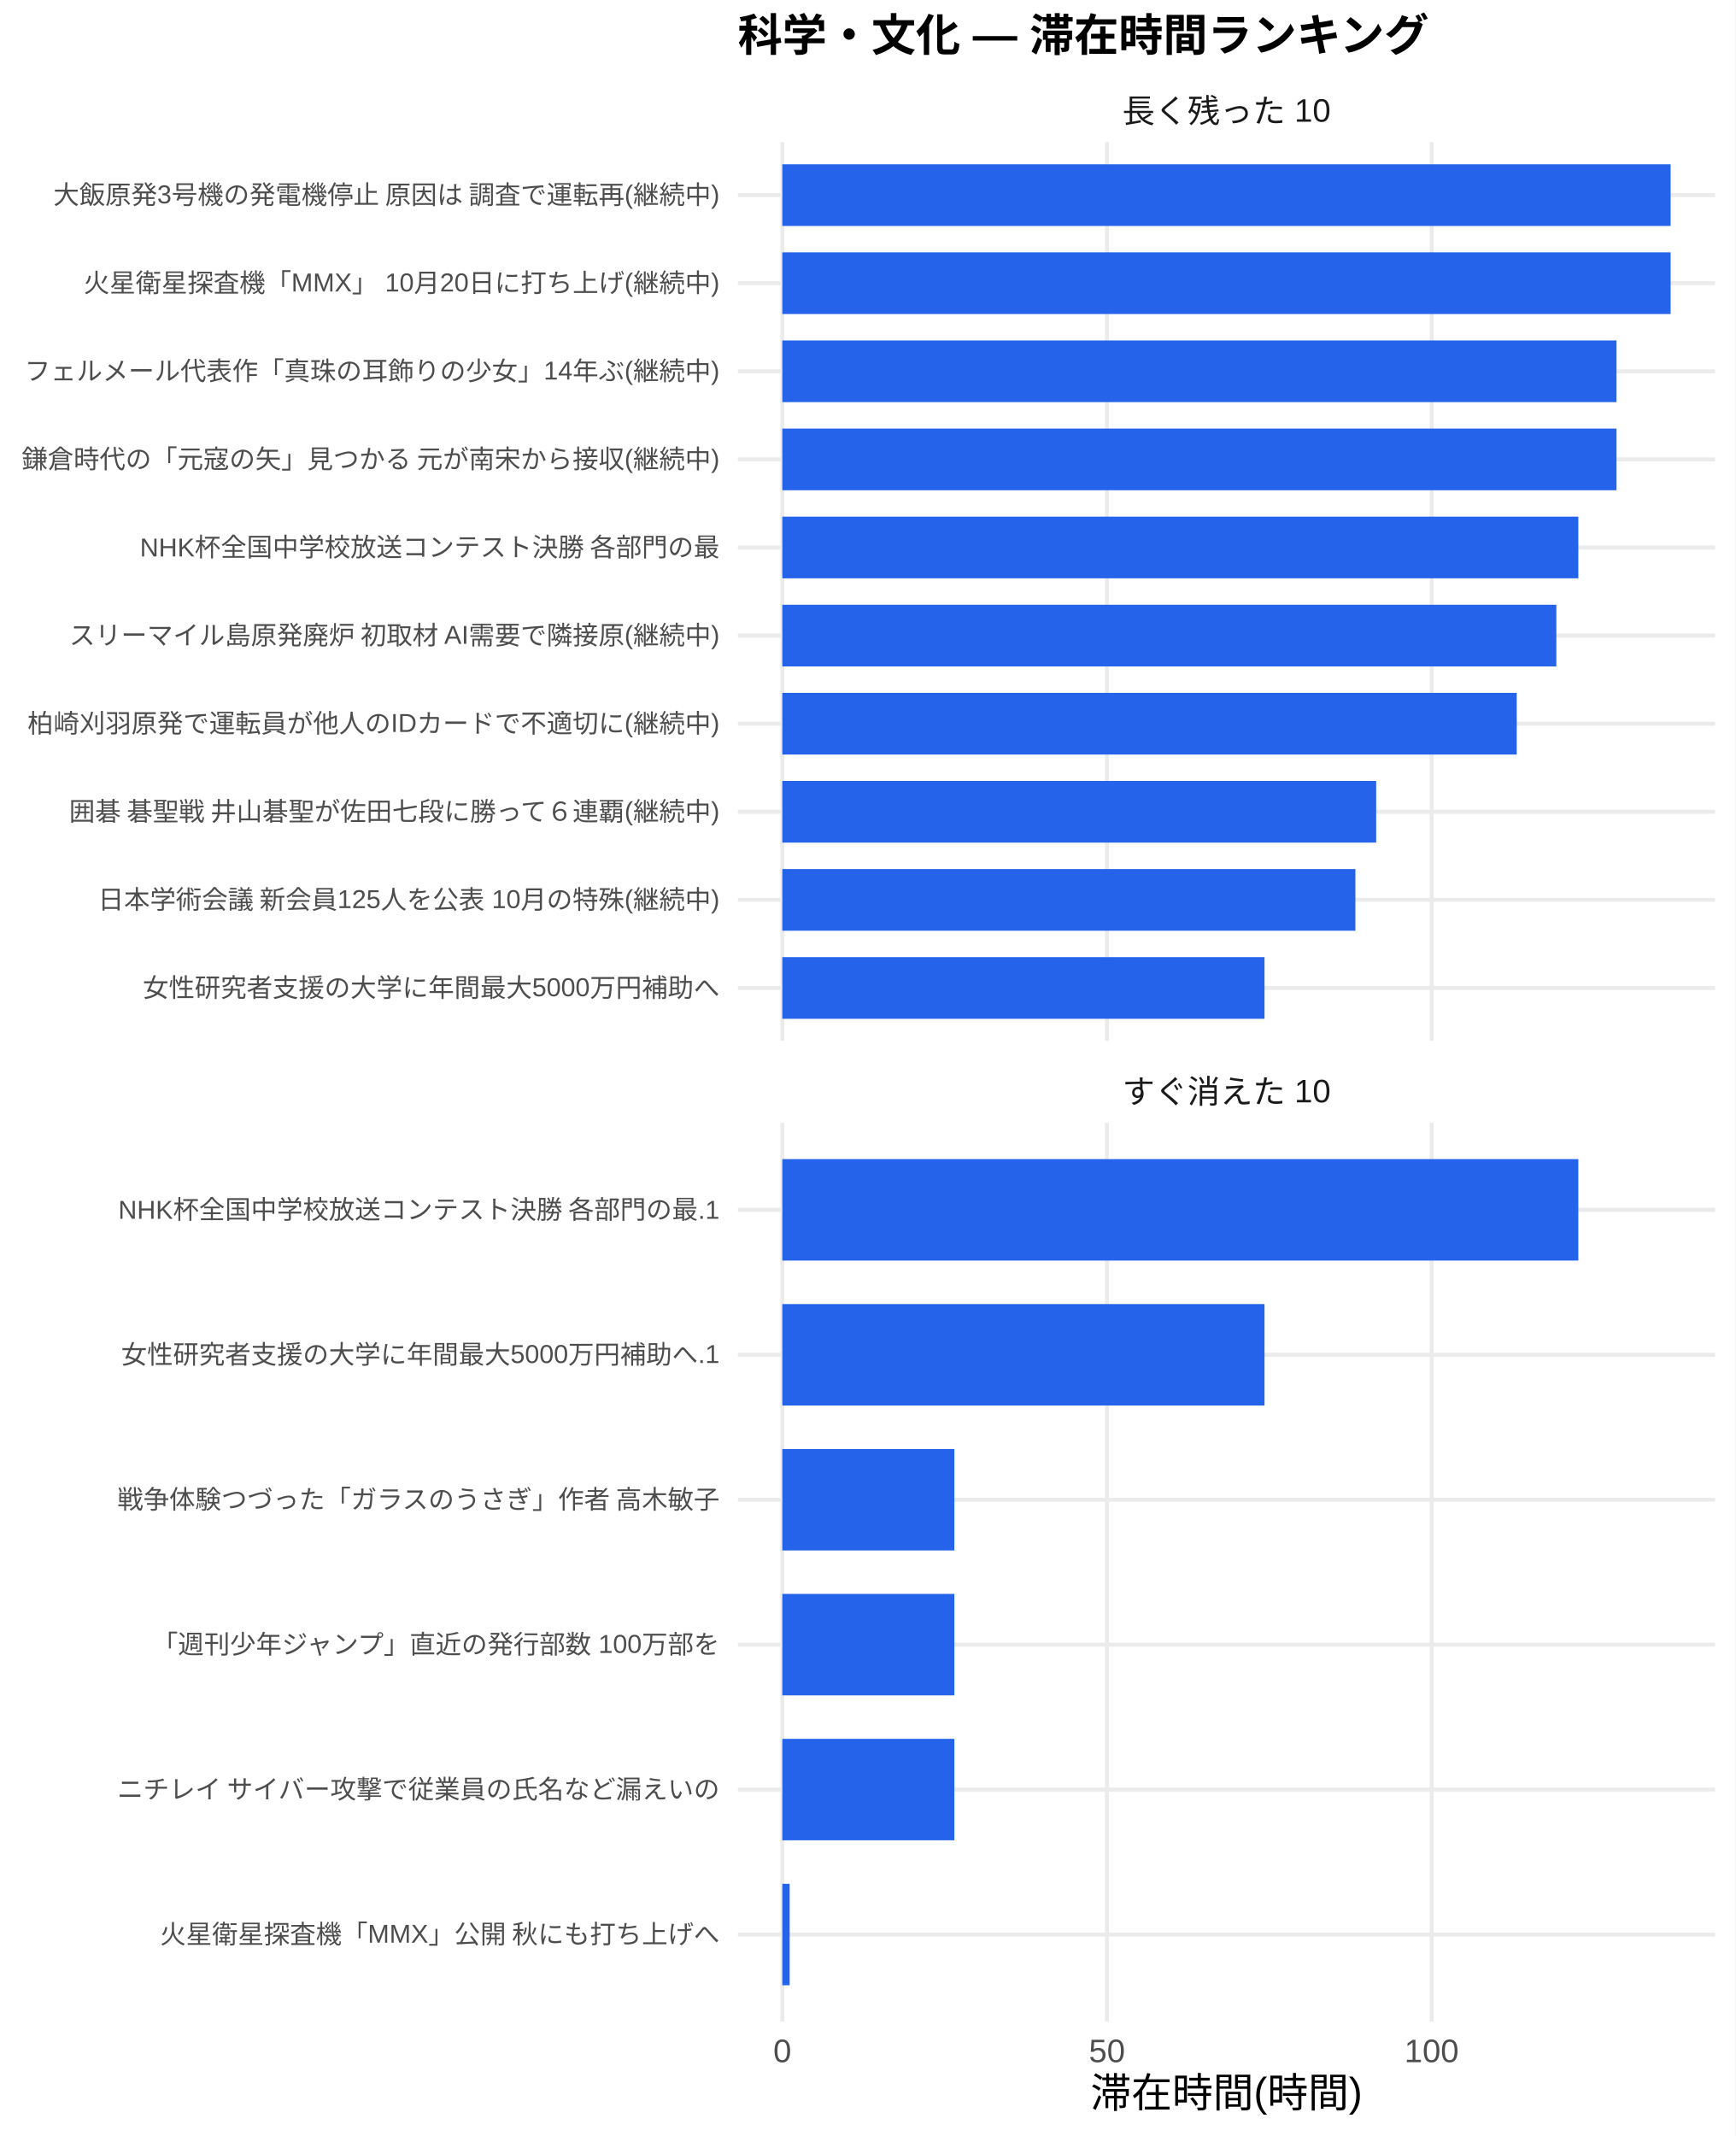
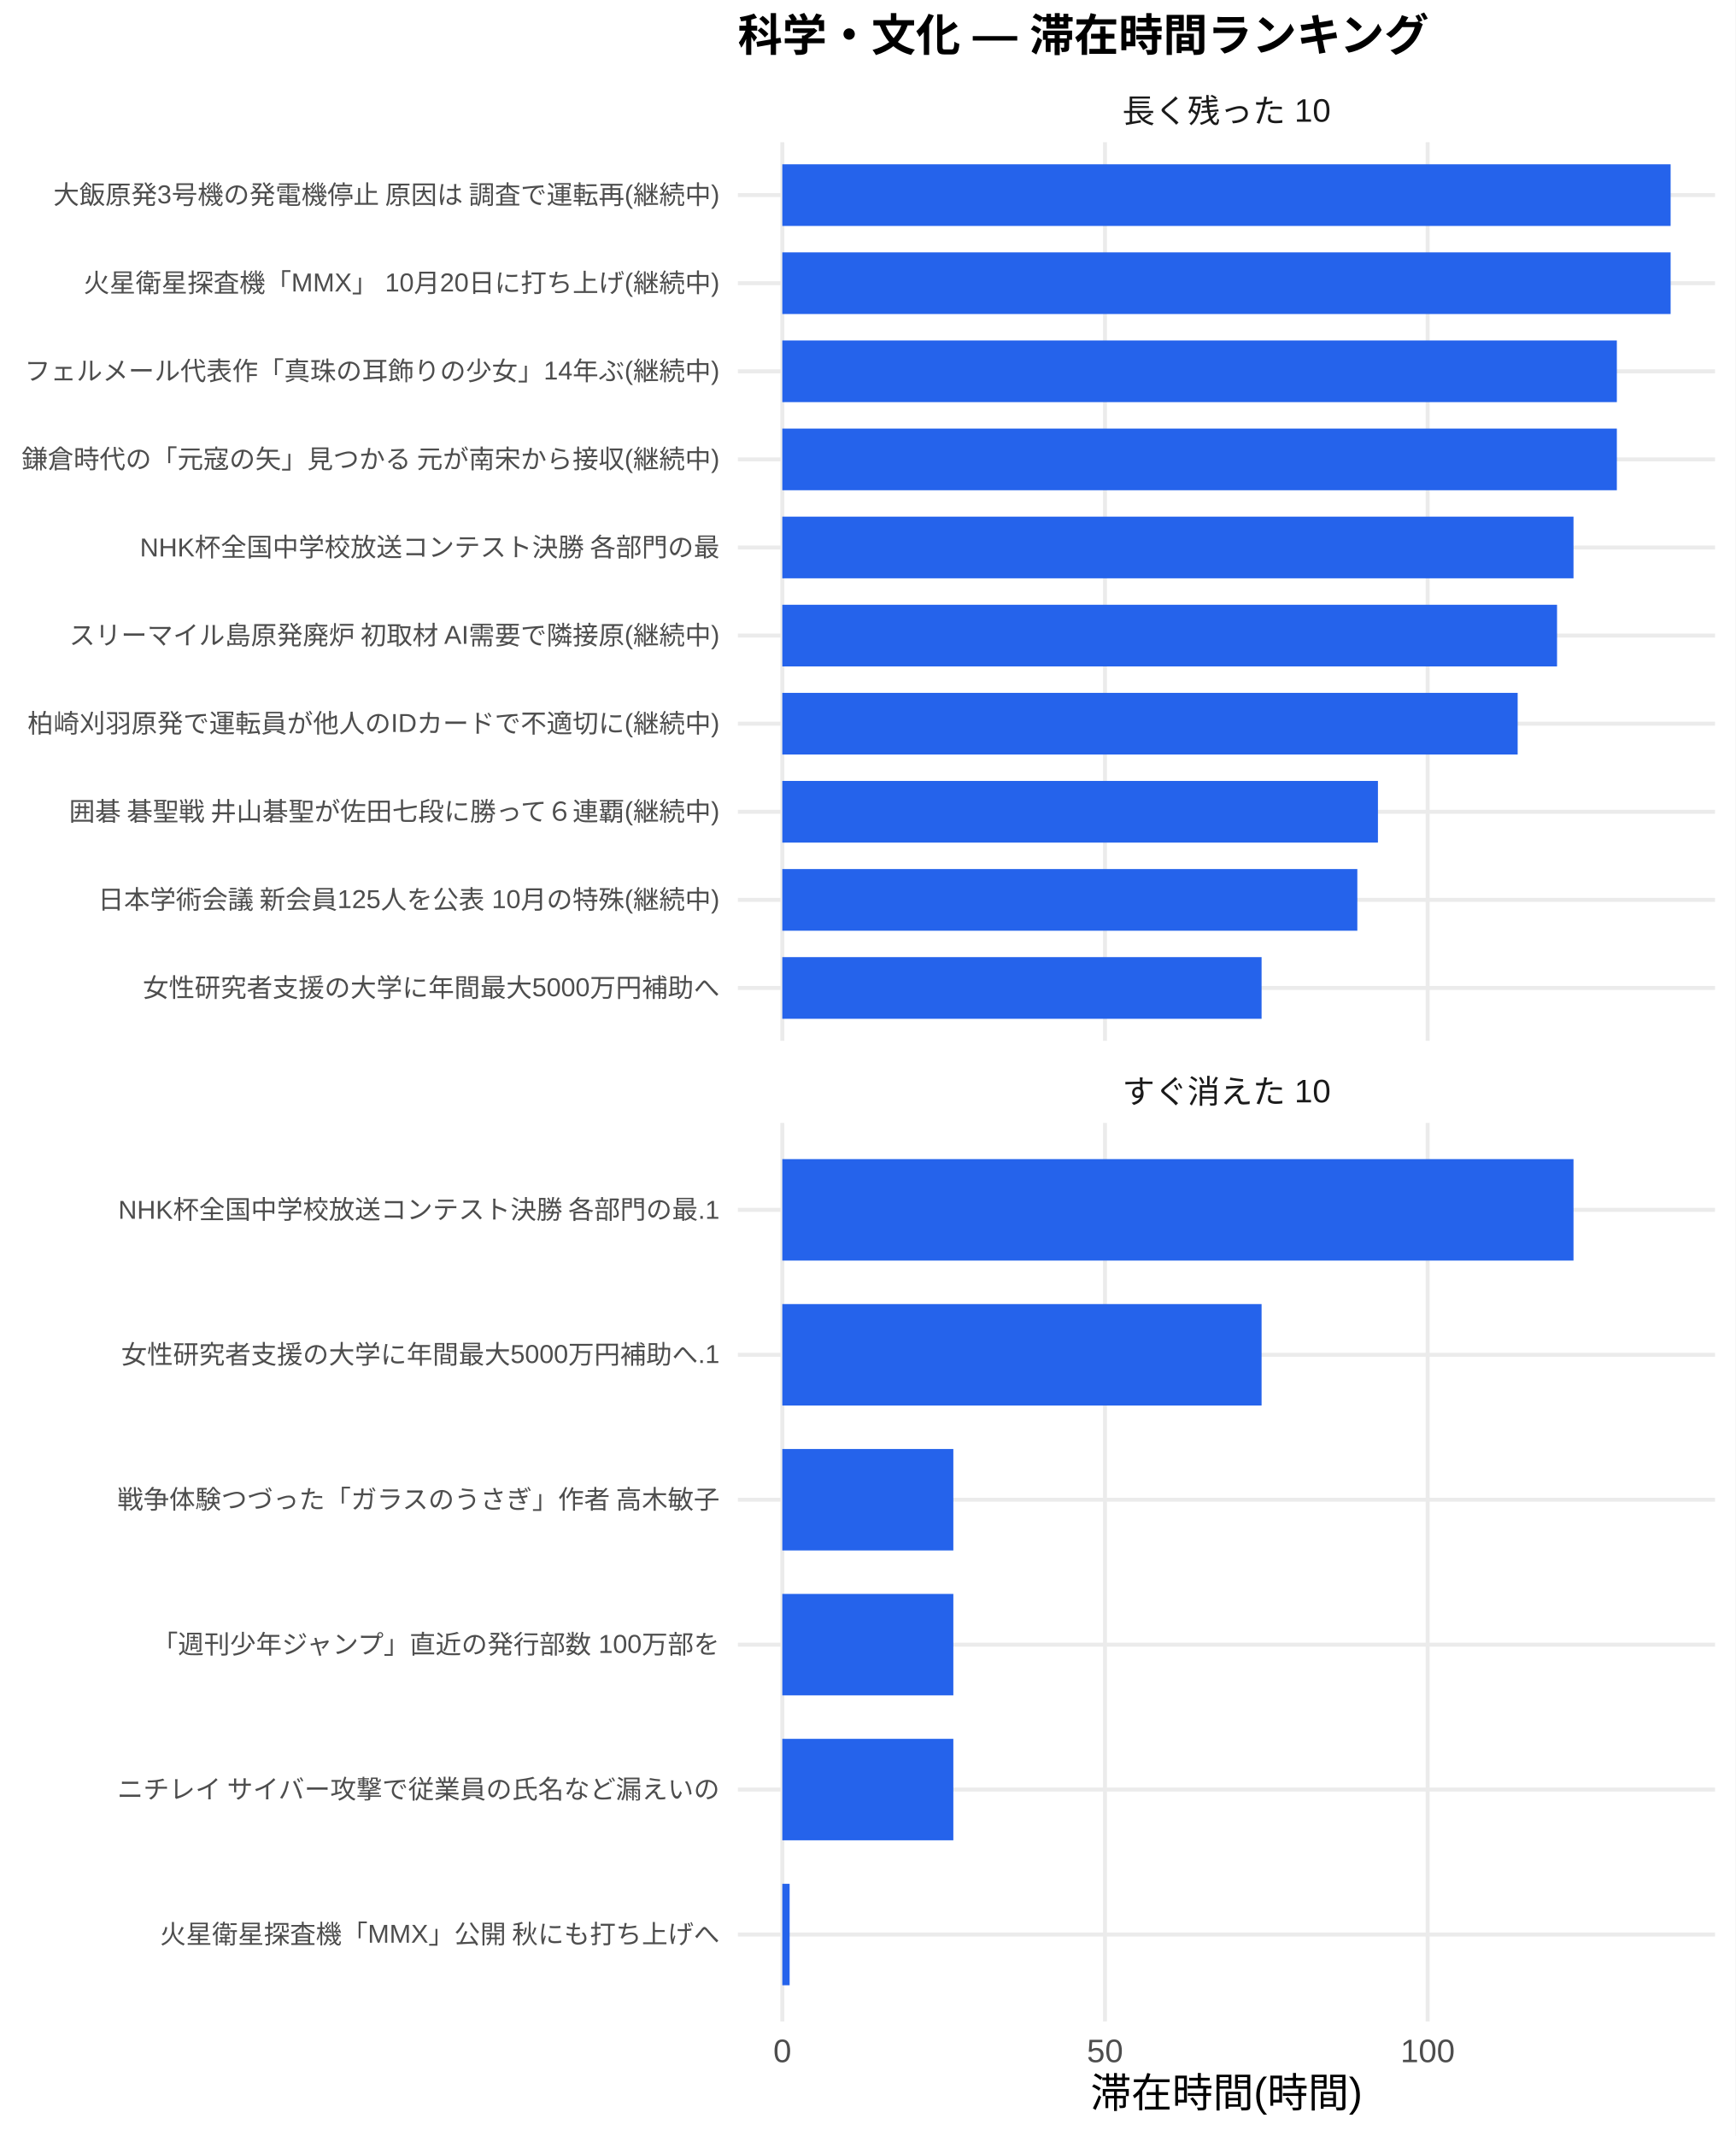
<svg xmlns="http://www.w3.org/2000/svg" width="468.00pt" height="576.00pt" viewBox="0 0 468.00 576.00">
  <g class="svglite">
    <defs>
      <style type="text/css">
    .svglite line, .svglite polyline, .svglite polygon, .svglite path, .svglite rect, .svglite circle {
      fill: none;
      stroke: #000000;
      stroke-linecap: round;
      stroke-linejoin: round;
      stroke-miterlimit: 10.00;
    }
    .svglite text {
      white-space: pre;
    }
    .svglite g.glyphgroup path {
      fill: inherit;
      stroke: none;
    }
  </style>
    </defs>
    <rect width="100%" height="100%" style="stroke: none; fill: #FFFFFF;" />
    <defs>
      <clipPath id="cpMC4wMHw0NjguMDB8MC4wMHw1NzYuMDA=">
        <rect x="0.00" y="0.00" width="468.00" height="576.00" />
      </clipPath>
    </defs>
    <g clip-path="url(#cpMC4wMHw0NjguMDB8MC4wMHw1NzYuMDA=)">
      <rect x="0.00" y="0.00" width="468.00" height="576.00" style="stroke-width: 1.07; stroke: none; fill: #FFFFFF;" />
    </g>
    <defs>
      <clipPath id="cpMTk5LjAwfDQ2Mi41MnwzOC4zNnwyODAuNjc=">
        <rect x="199.00" y="38.36" width="263.52" height="242.31" />
      </clipPath>
    </defs>
    <g clip-path="url(#cpMTk5LjAwfDQ2Mi41MnwzOC4zNnwyODAuNjc=)">
      <polyline points="199.00,266.42 462.52,266.42 " style="stroke-width: 1.07; stroke: #EBEBEB; stroke-linecap: butt;" />
      <polyline points="199.00,242.66 462.52,242.66 " style="stroke-width: 1.07; stroke: #EBEBEB; stroke-linecap: butt;" />
      <polyline points="199.00,218.91 462.52,218.91 " style="stroke-width: 1.07; stroke: #EBEBEB; stroke-linecap: butt;" />
      <polyline points="199.00,195.15 462.52,195.15 " style="stroke-width: 1.07; stroke: #EBEBEB; stroke-linecap: butt;" />
      <polyline points="199.00,171.39 462.52,171.39 " style="stroke-width: 1.07; stroke: #EBEBEB; stroke-linecap: butt;" />
      <polyline points="199.00,147.64 462.52,147.64 " style="stroke-width: 1.07; stroke: #EBEBEB; stroke-linecap: butt;" />
      <polyline points="199.00,123.88 462.52,123.88 " style="stroke-width: 1.07; stroke: #EBEBEB; stroke-linecap: butt;" />
      <polyline points="199.00,100.13 462.52,100.13 " style="stroke-width: 1.07; stroke: #EBEBEB; stroke-linecap: butt;" />
      <polyline points="199.00,76.37 462.52,76.37 " style="stroke-width: 1.07; stroke: #EBEBEB; stroke-linecap: butt;" />
      <polyline points="199.00,52.61 462.52,52.61 " style="stroke-width: 1.07; stroke: #EBEBEB; stroke-linecap: butt;" />
      <polyline points="210.98,280.67 210.98,38.36 " style="stroke-width: 1.07; stroke: #EBEBEB; stroke-linecap: butt;" />
-       <polyline points="298.53,280.67 298.53,38.36 " style="stroke-width: 1.07; stroke: #EBEBEB; stroke-linecap: butt;" />
-       <polyline points="386.08,280.67 386.08,38.36 " style="stroke-width: 1.07; stroke: #EBEBEB; stroke-linecap: butt;" />
+       <polyline points="298.00,280.67 298.00,38.36 " style="stroke-width: 1.07; stroke: #EBEBEB; stroke-linecap: butt;" />
+       <polyline points="385.02,280.67 385.02,38.36 " style="stroke-width: 1.07; stroke: #EBEBEB; stroke-linecap: butt;" />
      <rect x="210.98" y="44.30" width="239.56" height="16.63" style="stroke-width: 1.07; stroke: none; stroke-linecap: butt; stroke-linejoin: miter; fill: #2563EB;" />
      <rect x="210.98" y="68.05" width="239.56" height="16.63" style="stroke-width: 1.07; stroke: none; stroke-linecap: butt; stroke-linejoin: miter; fill: #2563EB;" />
-       <rect x="210.98" y="91.81" width="224.97" height="16.63" style="stroke-width: 1.07; stroke: none; stroke-linecap: butt; stroke-linejoin: miter; fill: #2563EB;" />
-       <rect x="210.98" y="115.57" width="224.97" height="16.63" style="stroke-width: 1.07; stroke: none; stroke-linecap: butt; stroke-linejoin: miter; fill: #2563EB;" />
-       <rect x="210.98" y="139.32" width="214.67" height="16.63" style="stroke-width: 1.07; stroke: none; stroke-linecap: butt; stroke-linejoin: miter; fill: #2563EB;" />
-       <rect x="210.98" y="163.08" width="208.74" height="16.63" style="stroke-width: 1.07; stroke: none; stroke-linecap: butt; stroke-linejoin: miter; fill: #2563EB;" />
-       <rect x="210.98" y="186.84" width="198.06" height="16.63" style="stroke-width: 1.07; stroke: none; stroke-linecap: butt; stroke-linejoin: miter; fill: #2563EB;" />
-       <rect x="210.98" y="210.59" width="160.15" height="16.63" style="stroke-width: 1.07; stroke: none; stroke-linecap: butt; stroke-linejoin: miter; fill: #2563EB;" />
-       <rect x="210.98" y="234.35" width="154.55" height="16.63" style="stroke-width: 1.07; stroke: none; stroke-linecap: butt; stroke-linejoin: miter; fill: #2563EB;" />
-       <rect x="210.98" y="258.10" width="130.04" height="16.63" style="stroke-width: 1.07; stroke: none; stroke-linecap: butt; stroke-linejoin: miter; fill: #2563EB;" />
+       <rect x="210.98" y="91.81" width="225.06" height="16.63" style="stroke-width: 1.07; stroke: none; stroke-linecap: butt; stroke-linejoin: miter; fill: #2563EB;" />
+       <rect x="210.98" y="115.57" width="225.06" height="16.63" style="stroke-width: 1.07; stroke: none; stroke-linecap: butt; stroke-linejoin: miter; fill: #2563EB;" />
+       <rect x="210.98" y="139.32" width="213.37" height="16.63" style="stroke-width: 1.07; stroke: none; stroke-linecap: butt; stroke-linejoin: miter; fill: #2563EB;" />
+       <rect x="210.98" y="163.08" width="208.93" height="16.63" style="stroke-width: 1.07; stroke: none; stroke-linecap: butt; stroke-linejoin: miter; fill: #2563EB;" />
+       <rect x="210.98" y="186.84" width="198.31" height="16.63" style="stroke-width: 1.07; stroke: none; stroke-linecap: butt; stroke-linejoin: miter; fill: #2563EB;" />
+       <rect x="210.98" y="210.59" width="160.63" height="16.63" style="stroke-width: 1.07; stroke: none; stroke-linecap: butt; stroke-linejoin: miter; fill: #2563EB;" />
+       <rect x="210.98" y="234.35" width="155.07" height="16.63" style="stroke-width: 1.07; stroke: none; stroke-linecap: butt; stroke-linejoin: miter; fill: #2563EB;" />
+       <rect x="210.98" y="258.10" width="129.25" height="16.63" style="stroke-width: 1.07; stroke: none; stroke-linecap: butt; stroke-linejoin: miter; fill: #2563EB;" />
    </g>
    <g clip-path="url(#cpMC4wMHw0NjguMDB8MC4wMHw1NzYuMDA=)">
</g>
    <defs>
      <clipPath id="cpMTk5LjAwfDQ2Mi41MnwzMDIuODB8NTQ1LjEy">
        <rect x="199.00" y="302.80" width="263.52" height="242.31" />
      </clipPath>
    </defs>
    <g clip-path="url(#cpMTk5LjAwfDQ2Mi41MnwzMDIuODB8NTQ1LjEy)">
      <polyline points="199.00,521.67 462.52,521.67 " style="stroke-width: 1.07; stroke: #EBEBEB; stroke-linecap: butt;" />
      <polyline points="199.00,482.58 462.52,482.58 " style="stroke-width: 1.07; stroke: #EBEBEB; stroke-linecap: butt;" />
      <polyline points="199.00,443.50 462.52,443.50 " style="stroke-width: 1.07; stroke: #EBEBEB; stroke-linecap: butt;" />
      <polyline points="199.00,404.42 462.52,404.42 " style="stroke-width: 1.07; stroke: #EBEBEB; stroke-linecap: butt;" />
      <polyline points="199.00,365.34 462.52,365.34 " style="stroke-width: 1.07; stroke: #EBEBEB; stroke-linecap: butt;" />
      <polyline points="199.00,326.25 462.52,326.25 " style="stroke-width: 1.07; stroke: #EBEBEB; stroke-linecap: butt;" />
      <polyline points="210.98,545.12 210.98,302.80 " style="stroke-width: 1.07; stroke: #EBEBEB; stroke-linecap: butt;" />
-       <polyline points="298.53,545.12 298.53,302.80 " style="stroke-width: 1.07; stroke: #EBEBEB; stroke-linecap: butt;" />
-       <polyline points="386.08,545.12 386.08,302.80 " style="stroke-width: 1.07; stroke: #EBEBEB; stroke-linecap: butt;" />
-       <rect x="210.98" y="312.57" width="214.67" height="27.36" style="stroke-width: 1.07; stroke: none; stroke-linecap: butt; stroke-linejoin: miter; fill: #2563EB;" />
-       <rect x="210.98" y="351.66" width="130.04" height="27.36" style="stroke-width: 1.07; stroke: none; stroke-linecap: butt; stroke-linejoin: miter; fill: #2563EB;" />
-       <rect x="210.98" y="390.74" width="46.40" height="27.36" style="stroke-width: 1.07; stroke: none; stroke-linecap: butt; stroke-linejoin: miter; fill: #2563EB;" />
-       <rect x="210.98" y="429.82" width="46.40" height="27.36" style="stroke-width: 1.07; stroke: none; stroke-linecap: butt; stroke-linejoin: miter; fill: #2563EB;" />
-       <rect x="210.98" y="468.90" width="46.40" height="27.36" style="stroke-width: 1.07; stroke: none; stroke-linecap: butt; stroke-linejoin: miter; fill: #2563EB;" />
-       <rect x="210.98" y="507.99" width="1.98" height="27.36" style="stroke-width: 1.07; stroke: none; stroke-linecap: butt; stroke-linejoin: miter; fill: #2563EB;" />
+       <polyline points="298.00,545.12 298.00,302.80 " style="stroke-width: 1.07; stroke: #EBEBEB; stroke-linecap: butt;" />
+       <polyline points="385.02,545.12 385.02,302.80 " style="stroke-width: 1.07; stroke: #EBEBEB; stroke-linecap: butt;" />
+       <rect x="210.98" y="312.57" width="213.37" height="27.36" style="stroke-width: 1.07; stroke: none; stroke-linecap: butt; stroke-linejoin: miter; fill: #2563EB;" />
+       <rect x="210.98" y="351.66" width="129.25" height="27.36" style="stroke-width: 1.07; stroke: none; stroke-linecap: butt; stroke-linejoin: miter; fill: #2563EB;" />
+       <rect x="210.98" y="390.74" width="46.12" height="27.36" style="stroke-width: 1.07; stroke: none; stroke-linecap: butt; stroke-linejoin: miter; fill: #2563EB;" />
+       <rect x="210.98" y="429.82" width="46.12" height="27.36" style="stroke-width: 1.07; stroke: none; stroke-linecap: butt; stroke-linejoin: miter; fill: #2563EB;" />
+       <rect x="210.98" y="468.90" width="46.12" height="27.36" style="stroke-width: 1.07; stroke: none; stroke-linecap: butt; stroke-linejoin: miter; fill: #2563EB;" />
+       <rect x="210.98" y="507.99" width="1.97" height="27.36" style="stroke-width: 1.07; stroke: none; stroke-linecap: butt; stroke-linejoin: miter; fill: #2563EB;" />
    </g>
    <g clip-path="url(#cpMC4wMHw0NjguMDB8MC4wMHw1NzYuMDA=)">
</g>
    <defs>
      <clipPath id="cpMTk5LjAwfDQ2Mi41MnwyODYuMTV8MzAyLjgw">
        <rect x="199.00" y="286.15" width="263.52" height="16.65" />
      </clipPath>
    </defs>
    <g clip-path="url(#cpMTk5LjAwfDQ2Mi41MnwyODYuMTV8MzAyLjgw)">
      <text x="330.76" y="297.50" text-anchor="middle" style="font-size: 8.80px;fill: #1A1A1A; font-family: &quot;Liberation Sans&quot;;" textLength="56.20px" lengthAdjust="spacingAndGlyphs">すぐ消えた 10</text>
    </g>
    <g clip-path="url(#cpMC4wMHw0NjguMDB8MC4wMHw1NzYuMDA=)">
</g>
    <defs>
      <clipPath id="cpMTk5LjAwfDQ2Mi41MnwyMS43MXwzOC4zNg==">
        <rect x="199.00" y="21.71" width="263.52" height="16.65" />
      </clipPath>
    </defs>
    <g clip-path="url(#cpMTk5LjAwfDQ2Mi41MnwyMS43MXwzOC4zNg==)">
      <text x="330.76" y="33.06" text-anchor="middle" style="font-size: 8.80px;fill: #1A1A1A; font-family: &quot;Liberation Sans&quot;;" textLength="56.20px" lengthAdjust="spacingAndGlyphs">長く残った 10</text>
    </g>
    <g clip-path="url(#cpMC4wMHw0NjguMDB8MC4wMHw1NzYuMDA=)">
      <text x="210.98" y="556.10" text-anchor="middle" style="font-size: 8.80px;fill: #4D4D4D; font-family: &quot;Liberation Sans&quot;;" textLength="4.89px" lengthAdjust="spacingAndGlyphs">0</text>
-       <text x="298.53" y="556.10" text-anchor="middle" style="font-size: 8.80px;fill: #4D4D4D; font-family: &quot;Liberation Sans&quot;;" textLength="9.78px" lengthAdjust="spacingAndGlyphs">50</text>
-       <text x="386.08" y="556.10" text-anchor="middle" style="font-size: 8.80px;fill: #4D4D4D; font-family: &quot;Liberation Sans&quot;;" textLength="14.67px" lengthAdjust="spacingAndGlyphs">100</text>
+       <text x="298.00" y="556.10" text-anchor="middle" style="font-size: 8.80px;fill: #4D4D4D; font-family: &quot;Liberation Sans&quot;;" textLength="9.78px" lengthAdjust="spacingAndGlyphs">50</text>
+       <text x="385.02" y="556.10" text-anchor="middle" style="font-size: 8.80px;fill: #4D4D4D; font-family: &quot;Liberation Sans&quot;;" textLength="14.67px" lengthAdjust="spacingAndGlyphs">100</text>
      <text x="194.07" y="268.83" text-anchor="end" style="font-size: 7.00px;fill: #4D4D4D; font-family: &quot;Liberation Sans&quot;;" textLength="155.56px" lengthAdjust="spacingAndGlyphs">女性研究者支援の大学に年間最大5000万円補助へ</text>
      <text x="194.07" y="245.07" text-anchor="end" style="font-size: 7.00px;fill: #4D4D4D; font-family: &quot;Liberation Sans&quot;;" textLength="167.98px" lengthAdjust="spacingAndGlyphs">日本学術会議 新会員125人を公表 10月の特殊(継続中)</text>
      <text x="194.07" y="221.31" text-anchor="end" style="font-size: 7.00px;fill: #4D4D4D; font-family: &quot;Liberation Sans&quot;;" textLength="176.53px" lengthAdjust="spacingAndGlyphs">囲碁 碁聖戦 井山碁聖が佐田七段に勝って６連覇(継続中)</text>
      <text x="194.07" y="197.56" text-anchor="end" style="font-size: 7.00px;fill: #4D4D4D; font-family: &quot;Liberation Sans&quot;;" textLength="186.66px" lengthAdjust="spacingAndGlyphs">柏崎刈羽原発で運転員が他人のIDカードで不適切に(継続中)</text>
      <text x="194.07" y="173.80" text-anchor="end" style="font-size: 7.00px;fill: #4D4D4D; font-family: &quot;Liberation Sans&quot;;" textLength="175.75px" lengthAdjust="spacingAndGlyphs">スリーマイル島原発廃炉 初取材 AI需要で隣接原(継続中)</text>
      <text x="194.07" y="150.05" text-anchor="end" style="font-size: 7.00px;fill: #4D4D4D; font-family: &quot;Liberation Sans&quot;;" textLength="156.73px" lengthAdjust="spacingAndGlyphs">NHK杯全国中学校放送コンテスト決勝 各部門の最</text>
      <text x="194.07" y="126.29" text-anchor="end" style="font-size: 7.00px;fill: #4D4D4D; font-family: &quot;Liberation Sans&quot;;" textLength="188.59px" lengthAdjust="spacingAndGlyphs">鎌倉時代の「元寇の矢」見つかる 元が南宋から接収(継続中)</text>
      <text x="194.07" y="102.53" text-anchor="end" style="font-size: 7.00px;fill: #4D4D4D; font-family: &quot;Liberation Sans&quot;;" textLength="187.44px" lengthAdjust="spacingAndGlyphs">フェルメール代表作「真珠の耳飾りの少女」14年ぶ(継続中)</text>
      <text x="194.07" y="78.78" text-anchor="end" style="font-size: 7.00px;fill: #4D4D4D; font-family: &quot;Liberation Sans&quot;;" textLength="171.48px" lengthAdjust="spacingAndGlyphs">火星衛星探査機「MMX」 10月20日に打ち上げ(継続中)</text>
      <text x="194.07" y="55.02" text-anchor="end" style="font-size: 7.00px;fill: #4D4D4D; font-family: &quot;Liberation Sans&quot;;" textLength="180.42px" lengthAdjust="spacingAndGlyphs">大飯原発3号機の発電機停止 原因は 調査で運転再(継続中)</text>
      <text x="194.07" y="524.07" text-anchor="end" style="font-size: 7.00px;fill: #4D4D4D; font-family: &quot;Liberation Sans&quot;;" textLength="151.27px" lengthAdjust="spacingAndGlyphs">火星衛星探査機「MMX」公開 秋にも打ち上げへ</text>
      <text x="194.07" y="484.99" text-anchor="end" style="font-size: 7.00px;fill: #4D4D4D; font-family: &quot;Liberation Sans&quot;;" textLength="162.94px" lengthAdjust="spacingAndGlyphs">ニチレイ サイバー攻撃で従業員の氏名など漏えいの</text>
      <text x="194.07" y="445.91" text-anchor="end" style="font-size: 7.00px;fill: #4D4D4D; font-family: &quot;Liberation Sans&quot;;" textLength="153.61px" lengthAdjust="spacingAndGlyphs">「週刊少年ジャンプ」直近の発行部数 100万部を</text>
      <text x="194.07" y="406.83" text-anchor="end" style="font-size: 7.00px;fill: #4D4D4D; font-family: &quot;Liberation Sans&quot;;" textLength="162.94px" lengthAdjust="spacingAndGlyphs">戦争体験つづった「ガラスのうさぎ」作者 高木敏子</text>
      <text x="194.07" y="367.74" text-anchor="end" style="font-size: 7.00px;fill: #4D4D4D; font-family: &quot;Liberation Sans&quot;;" textLength="161.39px" lengthAdjust="spacingAndGlyphs">女性研究者支援の大学に年間最大5000万円補助へ.1</text>
      <text x="194.07" y="328.66" text-anchor="end" style="font-size: 7.00px;fill: #4D4D4D; font-family: &quot;Liberation Sans&quot;;" textLength="162.56px" lengthAdjust="spacingAndGlyphs">NHK杯全国中学校放送コンテスト決勝 各部門の最.1</text>
      <text x="330.76" y="568.24" text-anchor="middle" style="font-size: 11.00px; font-family: &quot;Liberation Sans&quot;;" textLength="73.31px" lengthAdjust="spacingAndGlyphs">滞在時間(時間)</text>
      <text x="199.00" y="13.74" style="font-size: 12.00px; font-weight: bold; font-family: &quot;Liberation Sans&quot;;" textLength="186.66px" lengthAdjust="spacingAndGlyphs">科学・文化 — 滞在時間ランキング</text>
    </g>
  </g>
</svg>
